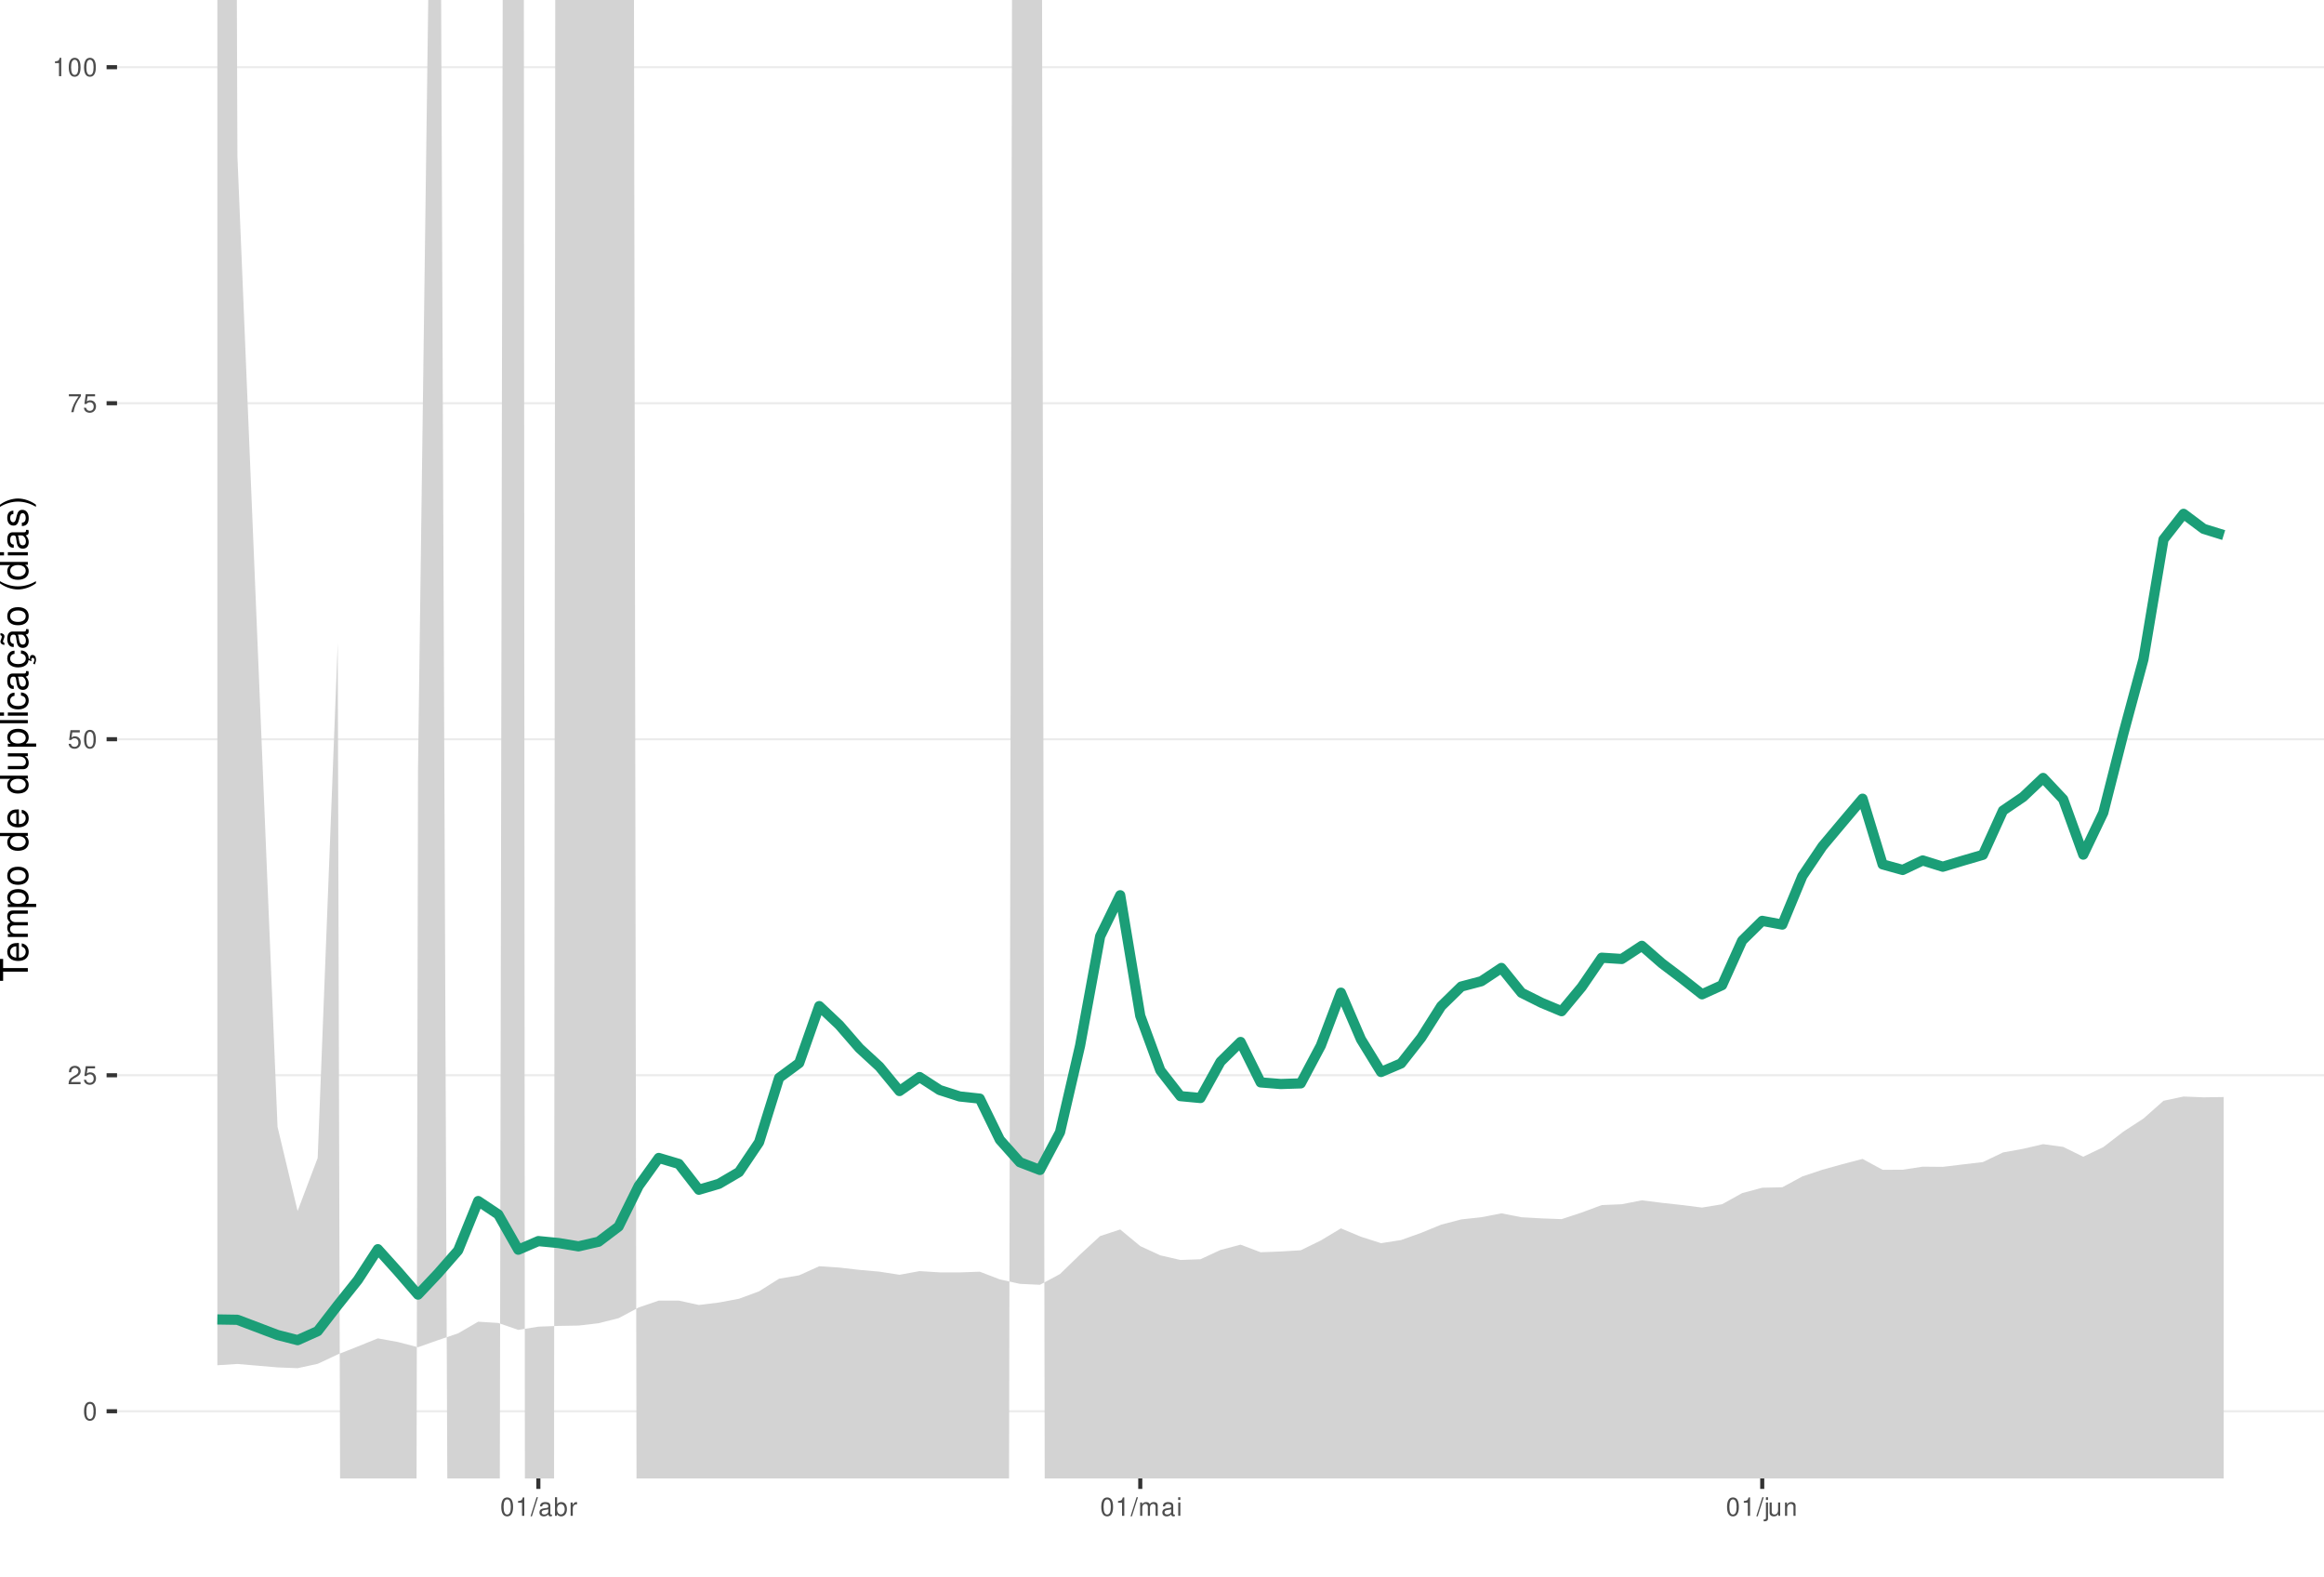
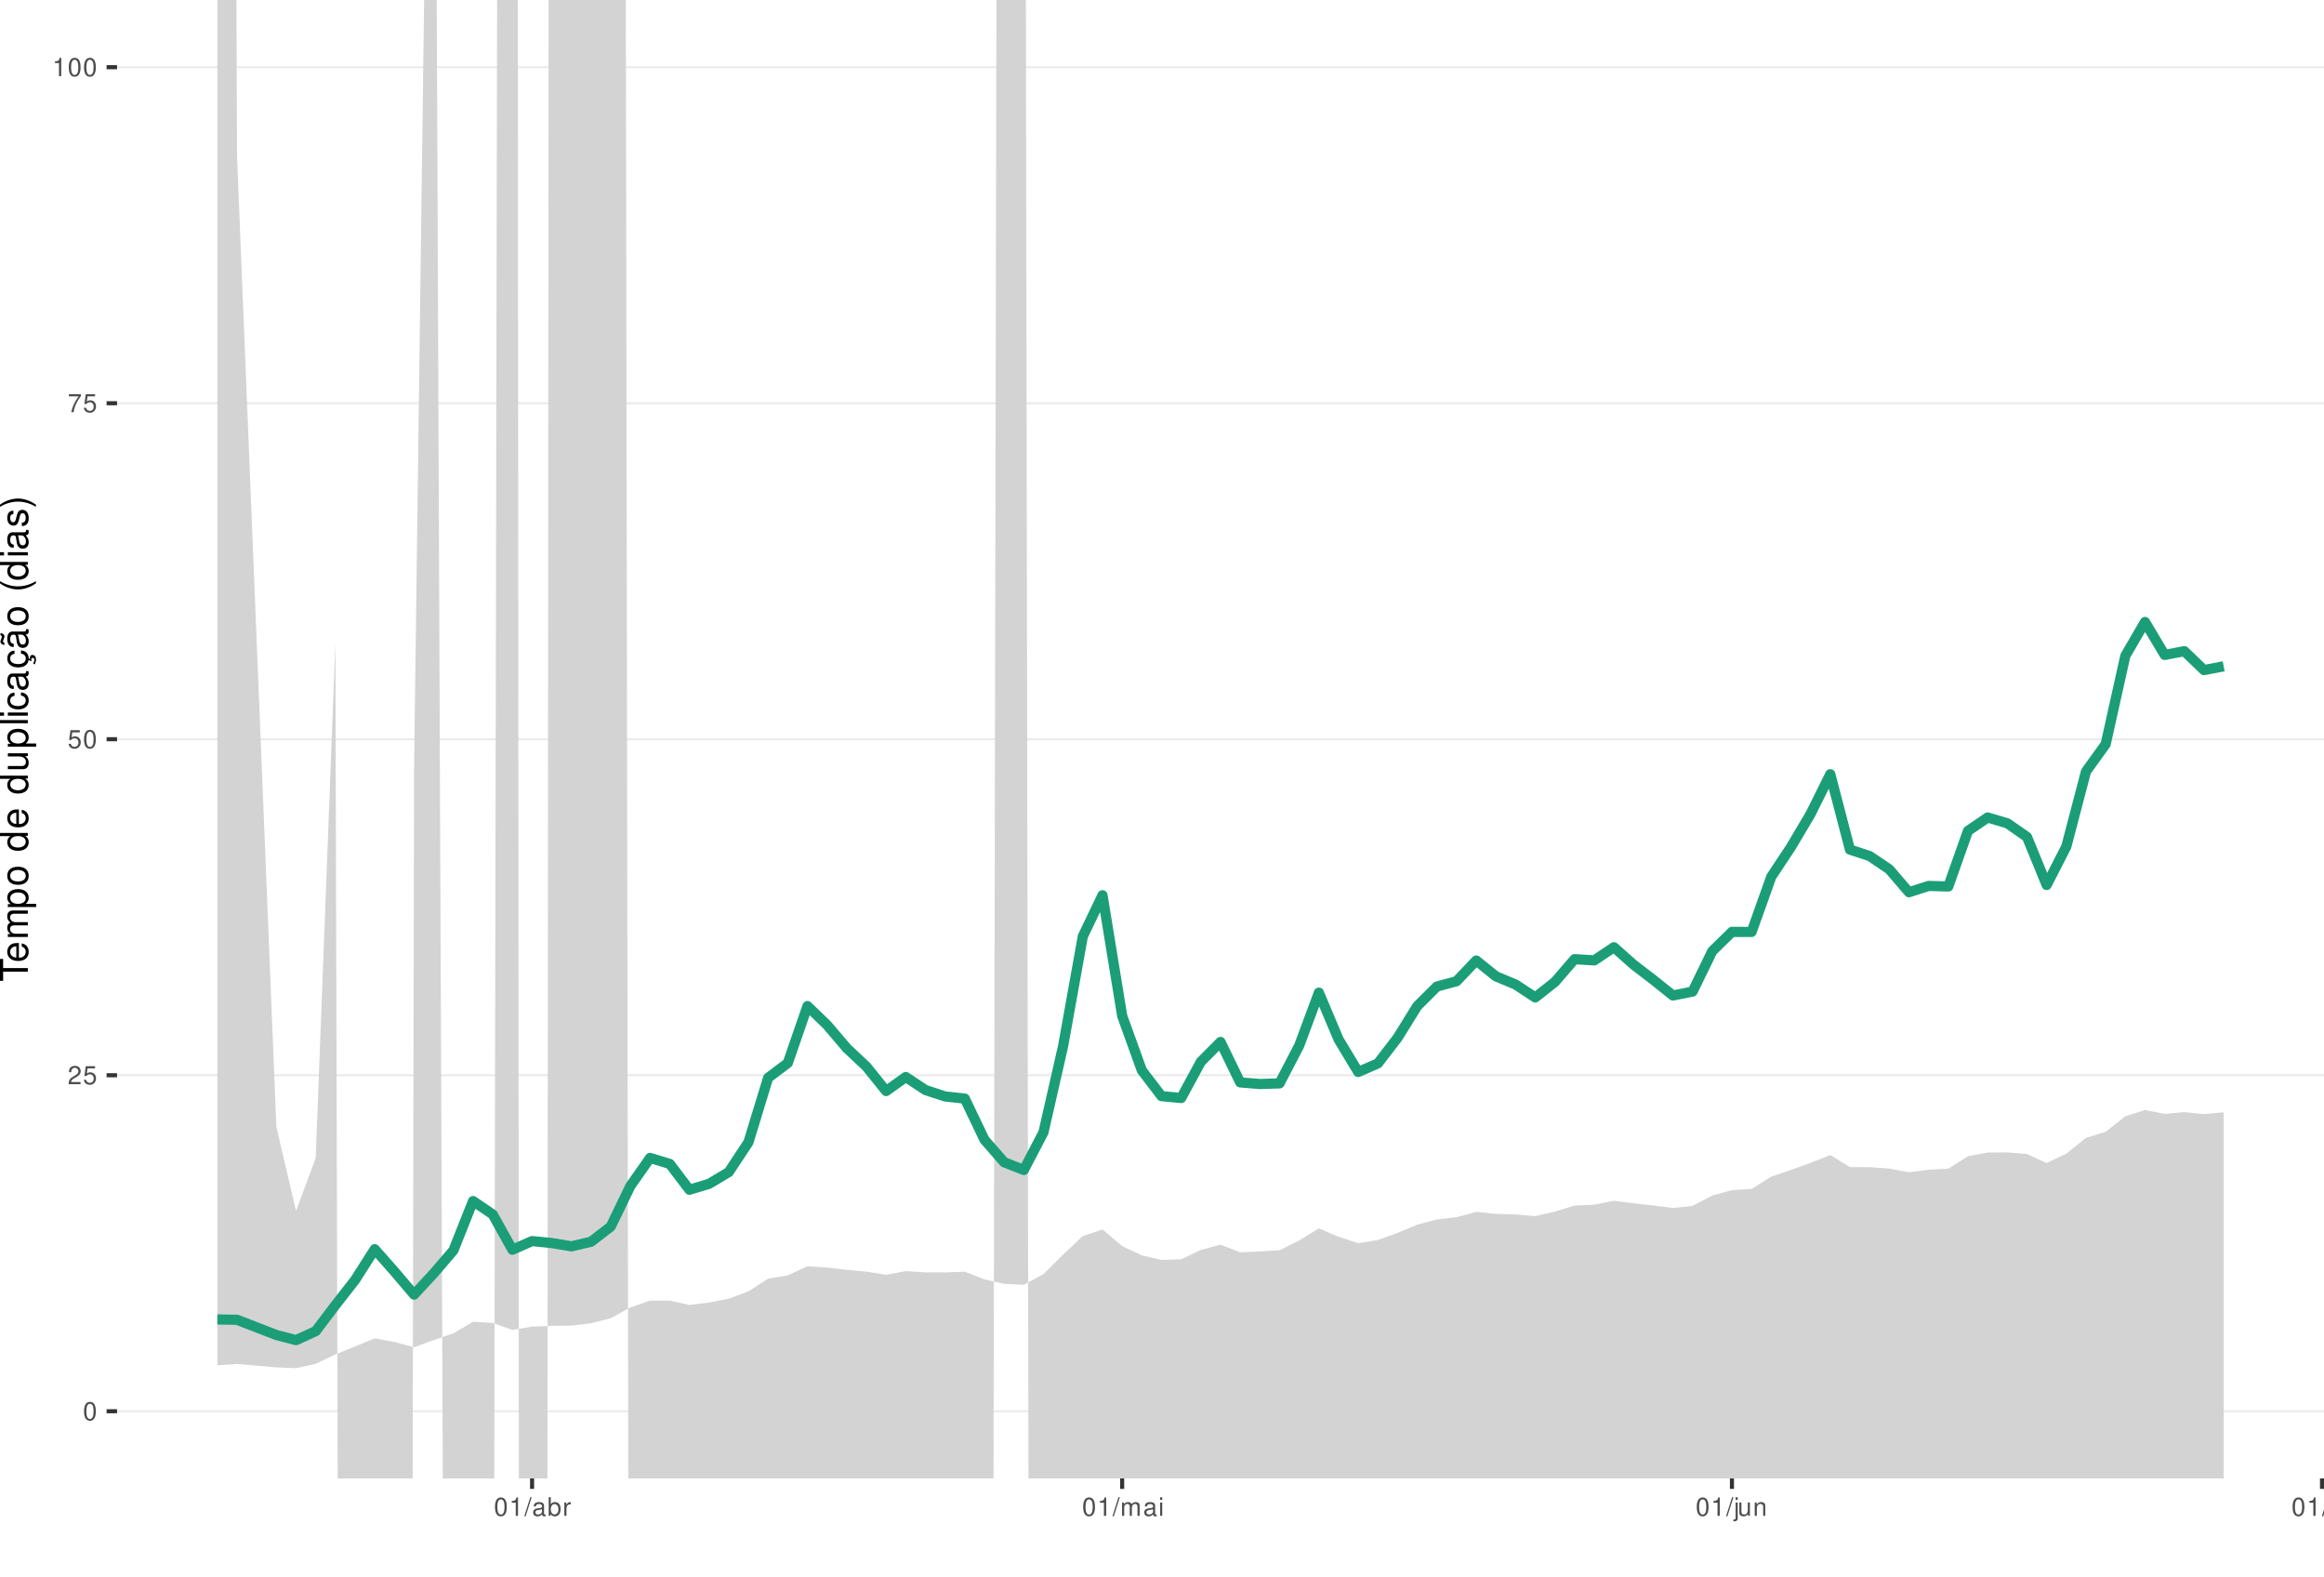
<svg xmlns="http://www.w3.org/2000/svg" xmlns:xlink="http://www.w3.org/1999/xlink" width="609pt" height="413pt" viewBox="0 0 609 413" version="1.1">
  <defs>
    <g>
      <symbol overflow="visible" id="glyph0-0">
        <path style="stroke:none;" d="" />
      </symbol>
      <symbol overflow="visible" id="glyph0-1">
        <path style="stroke:none;" d="M 1.828 -4.812 C 1.391 -4.812 0.984 -4.609 0.75 -4.281 C 0.438 -3.859 0.281 -3.219 0.281 -2.328 C 0.281 -0.703 0.812 0.156 1.828 0.156 C 2.828 0.156 3.375 -0.703 3.375 -2.297 C 3.375 -3.219 3.234 -3.844 2.922 -4.281 C 2.672 -4.625 2.281 -4.812 1.828 -4.812 Z M 1.828 -4.297 C 2.469 -4.297 2.781 -3.641 2.781 -2.344 C 2.781 -0.969 2.469 -0.328 1.812 -0.328 C 1.203 -0.328 0.891 -1 0.891 -2.328 C 0.891 -3.641 1.203 -4.297 1.828 -4.297 Z M 1.828 -4.297 " />
      </symbol>
      <symbol overflow="visible" id="glyph0-2">
        <path style="stroke:none;" d="M 3.375 -0.578 L 0.891 -0.578 C 0.938 -0.984 1.156 -1.234 1.734 -1.578 L 2.406 -1.953 C 3.062 -2.328 3.406 -2.812 3.406 -3.406 C 3.406 -3.812 3.234 -4.188 2.969 -4.438 C 2.688 -4.688 2.344 -4.812 1.891 -4.812 C 1.297 -4.812 0.844 -4.594 0.578 -4.188 C 0.422 -3.938 0.344 -3.641 0.328 -3.141 L 0.922 -3.141 C 0.938 -3.469 0.984 -3.672 1.062 -3.828 C 1.219 -4.125 1.516 -4.297 1.875 -4.297 C 2.406 -4.297 2.797 -3.906 2.797 -3.391 C 2.797 -3.016 2.578 -2.672 2.156 -2.438 L 1.547 -2.078 C 0.562 -1.516 0.281 -1.062 0.219 0 L 3.375 0 Z M 3.375 -0.578 " />
      </symbol>
      <symbol overflow="visible" id="glyph0-3">
        <path style="stroke:none;" d="M 3.172 -4.719 L 0.734 -4.719 L 0.375 -2.156 L 0.922 -2.156 C 1.188 -2.469 1.422 -2.594 1.797 -2.594 C 2.422 -2.594 2.812 -2.156 2.812 -1.453 C 2.812 -0.781 2.422 -0.359 1.781 -0.359 C 1.266 -0.359 0.953 -0.625 0.812 -1.156 L 0.234 -1.156 C 0.312 -0.766 0.375 -0.578 0.516 -0.406 C 0.781 -0.047 1.266 0.156 1.797 0.156 C 2.75 0.156 3.422 -0.547 3.422 -1.531 C 3.422 -2.469 2.797 -3.109 1.891 -3.109 C 1.562 -3.109 1.297 -3.016 1.016 -2.828 L 1.203 -4.141 L 3.172 -4.141 Z M 3.172 -4.719 " />
      </symbol>
      <symbol overflow="visible" id="glyph0-4">
        <path style="stroke:none;" d="M 3.469 -4.719 L 0.312 -4.719 L 0.312 -4.141 L 2.859 -4.141 C 1.734 -2.531 1.266 -1.547 0.922 0 L 1.547 0 C 1.797 -1.516 2.391 -2.812 3.469 -4.234 Z M 3.469 -4.719 " />
      </symbol>
      <symbol overflow="visible" id="glyph0-5">
        <path style="stroke:none;" d="M 1.719 -3.422 L 1.719 0 L 2.312 0 L 2.312 -4.812 L 1.922 -4.812 C 1.719 -4.078 1.578 -3.969 0.672 -3.859 L 0.672 -3.422 Z M 1.719 -3.422 " />
      </symbol>
      <symbol overflow="visible" id="glyph0-6">
        <path style="stroke:none;" d="M 1.531 -4.859 L -0.047 0.141 L 0.312 0.141 L 1.891 -4.859 Z M 1.531 -4.859 " />
      </symbol>
      <symbol overflow="visible" id="glyph0-7">
        <path style="stroke:none;" d="M 3.562 -0.328 C 3.5 -0.312 3.469 -0.312 3.438 -0.312 C 3.25 -0.312 3.141 -0.406 3.141 -0.578 L 3.141 -2.641 C 3.141 -3.25 2.688 -3.594 1.828 -3.594 C 1.312 -3.594 0.906 -3.438 0.672 -3.188 C 0.516 -3 0.453 -2.797 0.438 -2.453 L 0.984 -2.453 C 1.031 -2.875 1.297 -3.078 1.812 -3.078 C 2.312 -3.078 2.594 -2.891 2.594 -2.562 L 2.594 -2.406 C 2.578 -2.172 2.469 -2.078 2.016 -2.031 C 1.219 -1.922 1.109 -1.891 0.891 -1.812 C 0.484 -1.641 0.281 -1.328 0.281 -0.875 C 0.281 -0.25 0.719 0.156 1.422 0.156 C 1.859 0.156 2.219 0 2.609 -0.359 C 2.656 0 2.828 0.156 3.188 0.156 C 3.297 0.156 3.375 0.141 3.562 0.094 Z M 2.594 -1.094 C 2.594 -0.906 2.531 -0.797 2.375 -0.641 C 2.141 -0.438 1.875 -0.328 1.547 -0.328 C 1.109 -0.328 0.859 -0.547 0.859 -0.891 C 0.859 -1.266 1.094 -1.438 1.703 -1.531 C 2.297 -1.609 2.406 -1.641 2.594 -1.719 Z M 2.594 -1.094 " />
      </symbol>
      <symbol overflow="visible" id="glyph0-8">
        <path style="stroke:none;" d="M 0.359 -4.859 L 0.359 0 L 0.859 0 L 0.859 -0.453 C 1.125 -0.047 1.484 0.156 1.969 0.156 C 2.875 0.156 3.484 -0.594 3.484 -1.75 C 3.484 -2.891 2.922 -3.594 1.984 -3.594 C 1.516 -3.594 1.172 -3.406 0.906 -3.016 L 0.906 -4.859 Z M 1.891 -3.062 C 2.5 -3.062 2.906 -2.531 2.906 -1.703 C 2.906 -0.906 2.484 -0.359 1.891 -0.359 C 1.297 -0.359 0.906 -0.906 0.906 -1.719 C 0.906 -2.531 1.297 -3.062 1.891 -3.062 Z M 1.891 -3.062 " />
      </symbol>
      <symbol overflow="visible" id="glyph0-9">
        <path style="stroke:none;" d="M 0.453 -3.484 L 0.453 0 L 1.016 0 L 1.016 -1.812 C 1.031 -2.656 1.375 -3.016 2.141 -3 L 2.141 -3.562 C 2.047 -3.578 1.984 -3.594 1.922 -3.594 C 1.562 -3.594 1.297 -3.375 0.969 -2.859 L 0.969 -3.484 Z M 0.453 -3.484 " />
      </symbol>
      <symbol overflow="visible" id="glyph0-10">
        <path style="stroke:none;" d="M 0.469 -3.484 L 0.469 0 L 1.031 0 L 1.031 -2.188 C 1.031 -2.703 1.391 -3.109 1.844 -3.109 C 2.25 -3.109 2.484 -2.844 2.484 -2.406 L 2.484 0 L 3.047 0 L 3.047 -2.188 C 3.047 -2.703 3.422 -3.109 3.875 -3.109 C 4.266 -3.109 4.516 -2.844 4.516 -2.406 L 4.516 0 L 5.078 0 L 5.078 -2.609 C 5.078 -3.234 4.719 -3.594 4.062 -3.594 C 3.594 -3.594 3.312 -3.453 2.984 -3.062 C 2.781 -3.422 2.5 -3.594 2.047 -3.594 C 1.578 -3.594 1.266 -3.422 0.984 -3 L 0.984 -3.484 Z M 0.469 -3.484 " />
      </symbol>
      <symbol overflow="visible" id="glyph0-11">
        <path style="stroke:none;" d="M 1 -3.484 L 0.453 -3.484 L 0.453 0 L 1 0 Z M 1 -4.859 L 0.438 -4.859 L 0.438 -4.156 L 1 -4.156 Z M 1 -4.859 " />
      </symbol>
      <symbol overflow="visible" id="glyph0-12">
        <path style="stroke:none;" d="M 0.469 -3.484 L 0.469 0.5 C 0.469 0.859 0.359 0.969 0.016 0.969 C -0.031 0.969 -0.047 0.969 -0.125 0.953 L -0.125 1.438 C -0.047 1.438 -0.016 1.453 0.062 1.453 C 0.688 1.453 1.016 1.203 1.016 0.719 L 1.016 -3.484 Z M 1.016 -4.859 L 0.469 -4.859 L 0.469 -4.156 L 1.016 -4.156 Z M 1.016 -4.859 " />
      </symbol>
      <symbol overflow="visible" id="glyph0-13">
        <path style="stroke:none;" d="M 3.203 0 L 3.203 -3.484 L 2.656 -3.484 L 2.656 -1.516 C 2.656 -0.797 2.281 -0.328 1.703 -0.328 C 1.266 -0.328 0.984 -0.594 0.984 -1.016 L 0.984 -3.484 L 0.438 -3.484 L 0.438 -0.797 C 0.438 -0.219 0.859 0.156 1.547 0.156 C 2.062 0.156 2.391 -0.031 2.703 -0.484 L 2.703 0 Z M 3.203 0 " />
      </symbol>
      <symbol overflow="visible" id="glyph0-14">
        <path style="stroke:none;" d="M 0.469 -3.484 L 0.469 0 L 1.031 0 L 1.031 -1.922 C 1.031 -2.641 1.391 -3.109 1.969 -3.109 C 2.406 -3.109 2.688 -2.828 2.688 -2.422 L 2.688 0 L 3.234 0 L 3.234 -2.641 C 3.234 -3.219 2.812 -3.594 2.141 -3.594 C 1.625 -3.594 1.281 -3.391 0.984 -2.906 L 0.984 -3.484 Z M 0.469 -3.484 " />
+       </symbol>
+       <symbol overflow="visible" id="glyph0-15">
+         <path style="stroke:none;" d="M 1.016 -4.859 L 0.453 -4.859 L 0.453 0 L 1.016 0 Z M 1.016 -4.859 " />
      </symbol>
      <symbol overflow="visible" id="glyph1-0">
        <path style="stroke:none;" d="" />
      </symbol>
      <symbol overflow="visible" id="glyph1-1">
        <path style="stroke:none;" d="M -6.469 -3.547 L -6.469 -5.938 L -7.297 -5.938 L -7.297 -0.203 L -6.469 -0.203 L -6.469 -2.609 L 0 -2.609 L 0 -3.547 Z M -6.469 -3.547 " />
      </symbol>
      <symbol overflow="visible" id="glyph1-2">
        <path style="stroke:none;" d="M -2.344 -5.125 C -3.141 -5.125 -3.625 -5.062 -4.016 -4.922 C -4.875 -4.578 -5.391 -3.781 -5.391 -2.797 C -5.391 -1.344 -4.281 -0.406 -2.547 -0.406 C -0.812 -0.406 0.234 -1.297 0.234 -2.781 C 0.234 -3.984 -0.453 -4.812 -1.594 -5.016 L -1.594 -4.188 C -0.906 -3.953 -0.547 -3.484 -0.547 -2.812 C -0.547 -2.281 -0.781 -1.828 -1.219 -1.547 C -1.516 -1.344 -1.812 -1.281 -2.344 -1.266 Z M -3.016 -1.297 C -3.984 -1.359 -4.625 -1.953 -4.625 -2.797 C -4.625 -3.641 -3.953 -4.234 -3.016 -4.234 Z M -3.016 -1.297 " />
      </symbol>
      <symbol overflow="visible" id="glyph1-3">
        <path style="stroke:none;" d="M -5.234 -0.703 L 0 -0.703 L 0 -1.547 L -3.297 -1.547 C -4.047 -1.547 -4.656 -2.094 -4.656 -2.766 C -4.656 -3.391 -4.281 -3.734 -3.609 -3.734 L 0 -3.734 L 0 -4.578 L -3.297 -4.578 C -4.047 -4.578 -4.656 -5.125 -4.656 -5.812 C -4.656 -6.422 -4.266 -6.781 -3.609 -6.781 L 0 -6.781 L 0 -7.625 L -3.938 -7.625 C -4.875 -7.625 -5.391 -7.078 -5.391 -6.094 C -5.391 -5.406 -5.188 -4.984 -4.594 -4.484 C -5.156 -4.188 -5.391 -3.766 -5.391 -3.078 C -5.391 -2.375 -5.125 -1.906 -4.5 -1.469 L -5.234 -1.469 Z M -5.234 -0.703 " />
      </symbol>
      <symbol overflow="visible" id="glyph1-4">
        <path style="stroke:none;" d="M 2.188 -0.547 L 2.188 -1.375 L -0.547 -1.375 C -0.016 -1.812 0.234 -2.312 0.234 -2.984 C 0.234 -4.344 -0.859 -5.234 -2.531 -5.234 C -4.297 -5.234 -5.391 -4.375 -5.391 -2.984 C -5.391 -2.266 -5.062 -1.703 -4.453 -1.312 L -5.234 -1.312 L -5.234 -0.547 Z M -4.609 -2.844 C -4.609 -3.766 -3.797 -4.359 -2.547 -4.359 C -1.359 -4.359 -0.547 -3.75 -0.547 -2.844 C -0.547 -1.953 -1.344 -1.375 -2.578 -1.375 C -3.812 -1.375 -4.609 -1.953 -4.609 -2.844 Z M -4.609 -2.844 " />
      </symbol>
      <symbol overflow="visible" id="glyph1-5">
        <path style="stroke:none;" d="M -5.391 -2.719 C -5.391 -1.234 -4.344 -0.359 -2.578 -0.359 C -0.812 -0.359 0.234 -1.234 0.234 -2.734 C 0.234 -4.203 -0.812 -5.094 -2.547 -5.094 C -4.359 -5.094 -5.391 -4.234 -5.391 -2.719 Z M -4.625 -2.734 C -4.625 -3.672 -3.844 -4.234 -2.547 -4.234 C -1.312 -4.234 -0.547 -3.656 -0.547 -2.734 C -0.547 -1.797 -1.312 -1.234 -2.578 -1.234 C -3.844 -1.234 -4.625 -1.797 -4.625 -2.734 Z M -4.625 -2.734 " />
      </symbol>
      <symbol overflow="visible" id="glyph1-6">
        <path style="stroke:none;" d="" />
      </symbol>
      <symbol overflow="visible" id="glyph1-7">
        <path style="stroke:none;" d="M -7.297 -4.953 L -7.297 -4.125 L -4.578 -4.125 C -5.109 -3.766 -5.391 -3.203 -5.391 -2.516 C -5.391 -1.156 -4.297 -0.266 -2.625 -0.266 C -0.859 -0.266 0.234 -1.125 0.234 -2.547 C 0.234 -3.266 -0.047 -3.766 -0.688 -4.203 L 0 -4.203 L 0 -4.953 Z M -4.609 -2.656 C -4.609 -3.547 -3.812 -4.125 -2.562 -4.125 C -1.344 -4.125 -0.547 -3.547 -0.547 -2.656 C -0.547 -1.734 -1.359 -1.125 -2.578 -1.125 C -3.797 -1.125 -4.609 -1.734 -4.609 -2.656 Z M -4.609 -2.656 " />
      </symbol>
      <symbol overflow="visible" id="glyph1-8">
        <path style="stroke:none;" d="M 0 -4.812 L -5.234 -4.812 L -5.234 -3.984 L -2.266 -3.984 C -1.203 -3.984 -0.5 -3.438 -0.5 -2.562 C -0.5 -1.906 -0.906 -1.484 -1.531 -1.484 L -5.234 -1.484 L -5.234 -0.656 L -1.203 -0.656 C -0.328 -0.656 0.234 -1.297 0.234 -2.312 C 0.234 -3.094 -0.047 -3.578 -0.734 -4.062 L 0 -4.062 Z M 0 -4.812 " />
      </symbol>
      <symbol overflow="visible" id="glyph1-9">
        <path style="stroke:none;" d="M -7.297 -1.516 L -7.297 -0.688 L 0 -0.688 L 0 -1.516 Z M -7.297 -1.516 " />
      </symbol>
      <symbol overflow="visible" id="glyph1-10">
        <path style="stroke:none;" d="M -5.234 -1.5 L -5.234 -0.672 L 0 -0.672 L 0 -1.5 Z M -7.297 -1.5 L -7.297 -0.656 L -6.234 -0.656 L -6.234 -1.5 Z M -7.297 -1.5 " />
      </symbol>
      <symbol overflow="visible" id="glyph1-11">
        <path style="stroke:none;" d="M -3.484 -4.703 C -3.984 -4.672 -4.312 -4.562 -4.609 -4.359 C -5.094 -4 -5.391 -3.375 -5.391 -2.641 C -5.391 -1.219 -4.266 -0.312 -2.531 -0.312 C -0.844 -0.312 0.234 -1.203 0.234 -2.625 C 0.234 -3.875 -0.516 -4.672 -1.797 -4.766 L -1.797 -3.938 C -0.953 -3.797 -0.547 -3.359 -0.547 -2.656 C -0.547 -1.734 -1.297 -1.188 -2.531 -1.188 C -3.844 -1.188 -4.625 -1.719 -4.625 -2.625 C -4.625 -3.328 -4.203 -3.766 -3.484 -3.875 Z M -3.484 -4.703 " />
      </symbol>
      <symbol overflow="visible" id="glyph1-12">
        <path style="stroke:none;" d="M -0.484 -5.344 C -0.469 -5.266 -0.469 -5.219 -0.469 -5.172 C -0.469 -4.875 -0.625 -4.719 -0.875 -4.719 L -3.953 -4.719 C -4.891 -4.719 -5.391 -4.047 -5.391 -2.75 C -5.391 -1.984 -5.172 -1.375 -4.781 -1.016 C -4.516 -0.766 -4.203 -0.672 -3.688 -0.656 L -3.688 -1.484 C -4.328 -1.562 -4.625 -1.938 -4.625 -2.719 C -4.625 -3.484 -4.344 -3.891 -3.844 -3.891 L -3.625 -3.891 C -3.266 -3.875 -3.125 -3.703 -3.047 -3.016 C -2.891 -1.844 -2.844 -1.656 -2.719 -1.344 C -2.453 -0.734 -2 -0.422 -1.312 -0.422 C -0.375 -0.422 0.234 -1.078 0.234 -2.141 C 0.234 -2.797 0 -3.328 -0.547 -3.922 C 0 -3.984 0.234 -4.234 0.234 -4.781 C 0.234 -4.953 0.203 -5.062 0.141 -5.344 Z M -1.656 -3.891 C -1.375 -3.891 -1.203 -3.812 -0.969 -3.562 C -0.656 -3.219 -0.5 -2.812 -0.5 -2.312 C -0.5 -1.672 -0.812 -1.297 -1.344 -1.297 C -1.891 -1.297 -2.172 -1.656 -2.297 -2.547 C -2.422 -3.438 -2.453 -3.609 -2.594 -3.891 Z M -1.656 -3.891 " />
      </symbol>
      <symbol overflow="visible" id="glyph1-13">
        <path style="stroke:none;" d="M 0.234 -2.641 C 0.234 -3.875 -0.547 -4.703 -1.797 -4.766 L -1.797 -3.938 C -0.953 -3.797 -0.531 -3.359 -0.531 -2.656 C -0.531 -1.734 -1.281 -1.188 -2.516 -1.188 C -3.844 -1.188 -4.625 -1.719 -4.625 -2.625 C -4.625 -3.328 -4.203 -3.766 -3.484 -3.875 L -3.484 -4.703 C -3.984 -4.672 -4.312 -4.562 -4.609 -4.359 C -5.094 -4 -5.391 -3.375 -5.391 -2.641 C -5.391 -1.219 -4.266 -0.312 -2.531 -0.312 C -1.469 -0.312 -0.625 -0.672 -0.156 -1.312 C 0.047 -1.594 0.125 -1.812 0.203 -2.25 L 0.922 -1.938 L 0.984 -2.062 C 0.938 -2.188 0.906 -2.25 0.906 -2.375 C 0.906 -2.656 1.047 -2.828 1.281 -2.828 C 1.547 -2.828 1.734 -2.594 1.734 -2.297 C 1.734 -2.031 1.672 -1.844 1.438 -1.406 L 1.406 -1.312 L 1.812 -1.094 C 2.078 -1.75 2.141 -1.953 2.141 -2.344 C 2.141 -3.109 1.781 -3.578 1.203 -3.578 C 0.781 -3.578 0.547 -3.297 0.547 -2.797 C 0.547 -2.703 0.547 -2.641 0.562 -2.516 Z M 0.234 -2.641 " />
      </symbol>
      <symbol overflow="visible" id="glyph1-14">
        <path style="stroke:none;" d="M -0.484 -5.344 C -0.469 -5.266 -0.469 -5.219 -0.469 -5.172 C -0.469 -4.875 -0.625 -4.719 -0.875 -4.719 L -3.953 -4.719 C -4.891 -4.719 -5.391 -4.047 -5.391 -2.75 C -5.391 -1.984 -5.172 -1.375 -4.781 -1.016 C -4.516 -0.766 -4.203 -0.672 -3.688 -0.656 L -3.688 -1.484 C -4.328 -1.562 -4.625 -1.938 -4.625 -2.719 C -4.625 -3.484 -4.344 -3.891 -3.844 -3.891 L -3.625 -3.891 C -3.266 -3.875 -3.125 -3.703 -3.047 -3.016 C -2.891 -1.844 -2.844 -1.656 -2.719 -1.344 C -2.453 -0.734 -2 -0.422 -1.312 -0.422 C -0.375 -0.422 0.234 -1.078 0.234 -2.141 C 0.234 -2.797 0 -3.328 -0.547 -3.922 C 0 -3.984 0.234 -4.234 0.234 -4.781 C 0.234 -4.953 0.203 -5.062 0.141 -5.344 Z M -1.656 -3.891 C -1.375 -3.891 -1.203 -3.812 -0.969 -3.562 C -0.656 -3.219 -0.5 -2.812 -0.5 -2.312 C -0.5 -1.672 -0.812 -1.297 -1.344 -1.297 C -1.891 -1.297 -2.172 -1.656 -2.297 -2.547 C -2.422 -3.438 -2.453 -3.609 -2.594 -3.891 Z M -7.172 -3.75 C -6.922 -3.672 -6.812 -3.547 -6.812 -3.375 C -6.812 -3.25 -6.875 -2.984 -6.984 -2.734 C -7.156 -2.312 -7.172 -2.25 -7.172 -2.047 C -7.172 -1.594 -6.797 -1.297 -6.141 -1.188 L -6.141 -1.766 C -6.375 -1.812 -6.5 -1.938 -6.5 -2.094 C -6.5 -2.203 -6.469 -2.344 -6.375 -2.578 C -6.156 -3.156 -6.125 -3.234 -6.125 -3.438 C -6.125 -3.922 -6.484 -4.219 -7.172 -4.312 Z M -7.172 -3.75 " />
      </symbol>
      <symbol overflow="visible" id="glyph1-15">
        <path style="stroke:none;" d="M -7.297 -2.359 C -5.984 -1.359 -4.156 -0.734 -2.594 -0.734 C -1.016 -0.734 0.812 -1.359 2.125 -2.359 L 2.125 -2.906 C 0.688 -2.031 -0.984 -1.547 -2.594 -1.547 C -4.188 -1.547 -5.875 -2.031 -7.297 -2.906 Z M -7.297 -2.359 " />
      </symbol>
      <symbol overflow="visible" id="glyph1-16">
        <path style="stroke:none;" d="M -3.781 -4.375 C -4.812 -4.375 -5.391 -3.688 -5.391 -2.484 C -5.391 -1.266 -4.766 -0.469 -3.797 -0.469 C -2.969 -0.469 -2.578 -0.891 -2.281 -2.125 L -2.094 -2.906 C -1.953 -3.484 -1.734 -3.719 -1.375 -3.719 C -0.875 -3.719 -0.547 -3.234 -0.547 -2.5 C -0.547 -2.047 -0.672 -1.672 -0.891 -1.453 C -1.047 -1.328 -1.188 -1.266 -1.562 -1.219 L -1.562 -0.344 C -0.344 -0.375 0.234 -1.062 0.234 -2.438 C 0.234 -3.75 -0.422 -4.594 -1.438 -4.594 C -2.203 -4.594 -2.641 -4.156 -2.891 -3.109 L -3.078 -2.312 C -3.234 -1.625 -3.453 -1.344 -3.828 -1.344 C -4.312 -1.344 -4.625 -1.766 -4.625 -2.453 C -4.625 -3.125 -4.328 -3.484 -3.781 -3.5 Z M -3.781 -4.375 " />
      </symbol>
      <symbol overflow="visible" id="glyph1-17">
        <path style="stroke:none;" d="M 2.125 -0.938 C 0.812 -1.938 -1.016 -2.562 -2.578 -2.562 C -4.156 -2.562 -5.984 -1.938 -7.297 -0.938 L -7.297 -0.375 C -5.859 -1.266 -4.188 -1.75 -2.578 -1.75 C -0.984 -1.75 0.703 -1.266 2.125 -0.375 Z M 2.125 -0.938 " />
      </symbol>
    </g>
    <clipPath id="clip1">
      <path d="M 30.672 0 L 609 0 L 609 387.328 L 30.672 387.328 Z M 30.672 0 " />
    </clipPath>
    <clipPath id="clip2">
      <path d="M 30.672 369 L 609 369 L 609 370 L 30.672 370 Z M 30.672 369 " />
    </clipPath>
    <clipPath id="clip3">
      <path d="M 30.672 281 L 609 281 L 609 282 L 30.672 282 Z M 30.672 281 " />
    </clipPath>
    <clipPath id="clip4">
      <path d="M 30.672 193 L 609 193 L 609 194 L 30.672 194 Z M 30.672 193 " />
    </clipPath>
    <clipPath id="clip5">
      <path d="M 30.672 105 L 609 105 L 609 106 L 30.672 106 Z M 30.672 105 " />
    </clipPath>
    <clipPath id="clip6">
      <path d="M 30.672 17 L 609 17 L 609 18 L 30.672 18 Z M 30.672 17 " />
    </clipPath>
    <clipPath id="clip7">
      <path d="M 56 0 L 583 0 L 583 387.328 L 56 387.328 Z M 56 0 " />
    </clipPath>
  </defs>
  <g id="surface36">
    <rect x="0" y="0" width="609" height="413" style="fill:rgb(100%,100%,100%);fill-opacity:1;stroke:none;" />
    <rect x="0" y="0" width="609" height="413" style="fill:rgb(100%,100%,100%);fill-opacity:1;stroke:none;" />
    <path style="fill:none;stroke-width:1.067;stroke-linecap:round;stroke-linejoin:round;stroke:rgb(100%,100%,100%);stroke-opacity:1;stroke-miterlimit:10;" d="M 0 413 L 609 413 L 609 0 L 0 0 Z M 0 413 " />
    <g clip-path="url(#clip1)" clip-rule="nonzero">
      <path style=" stroke:none;fill-rule:nonzero;fill:rgb(100%,100%,100%);fill-opacity:1;" d="M 30.672 387.328 L 609 387.328 L 609 0 L 30.672 0 Z M 30.672 387.328 " />
    </g>
    <g clip-path="url(#clip2)" clip-rule="nonzero">
      <path style="fill:none;stroke-width:0.533;stroke-linecap:butt;stroke-linejoin:round;stroke:rgb(92.157%,92.157%,92.157%);stroke-opacity:1;stroke-miterlimit:10;" d="M 30.672 369.723 L 609 369.723 " />
    </g>
    <g clip-path="url(#clip3)" clip-rule="nonzero">
      <path style="fill:none;stroke-width:0.533;stroke-linecap:butt;stroke-linejoin:round;stroke:rgb(92.157%,92.157%,92.157%);stroke-opacity:1;stroke-miterlimit:10;" d="M 30.672 281.695 L 609 281.695 " />
    </g>
    <g clip-path="url(#clip4)" clip-rule="nonzero">
      <path style="fill:none;stroke-width:0.533;stroke-linecap:butt;stroke-linejoin:round;stroke:rgb(92.157%,92.157%,92.157%);stroke-opacity:1;stroke-miterlimit:10;" d="M 30.672 193.664 L 609 193.664 " />
    </g>
    <g clip-path="url(#clip5)" clip-rule="nonzero">
      <path style="fill:none;stroke-width:0.533;stroke-linecap:butt;stroke-linejoin:round;stroke:rgb(92.157%,92.157%,92.157%);stroke-opacity:1;stroke-miterlimit:10;" d="M 30.672 105.637 L 609 105.637 " />
    </g>
    <g clip-path="url(#clip6)" clip-rule="nonzero">
      <path style="fill:none;stroke-width:0.533;stroke-linecap:butt;stroke-linejoin:round;stroke:rgb(92.157%,92.157%,92.157%);stroke-opacity:1;stroke-miterlimit:10;" d="M 30.672 17.605 L 609 17.605 " />
    </g>
    <g clip-path="url(#clip7)" clip-rule="nonzero">
-       <path style=" stroke:none;fill-rule:nonzero;fill:rgb(82.745%,82.745%,82.745%);fill-opacity:1;" d="M 62.066 0 L 62.215 40.953 L 72.73 295.219 L 77.988 317.262 L 83.246 303.367 L 88.504 168.457 L 89.191 413 L 109.105 413 L 109.535 201.699 L 112.219 0 L 115.598 0 L 117.324 413 L 130.926 413 L 131.73 0 L 137.277 0 L 137.566 413 L 145.168 413 L 145.504 0 L 166.133 0 L 166.84 413 L 264.367 413 L 265.195 0 L 273.07 0 L 273.809 413 L 582.711 413 L 582.711 287.402 L 577.453 287.48 L 572.195 287.27 L 566.941 288.387 L 561.684 293.043 L 556.426 296.465 L 551.168 300.527 L 545.91 303.043 L 540.652 300.465 L 535.395 299.746 L 530.137 300.969 L 524.879 301.926 L 519.621 304.441 L 514.363 305.059 L 509.105 305.695 L 503.848 305.645 L 498.59 306.445 L 493.336 306.469 L 488.078 303.617 L 482.82 304.992 L 477.562 306.449 L 472.305 308.203 L 467.047 311.047 L 461.789 311.16 L 456.531 312.574 L 451.273 315.492 L 446.016 316.359 L 440.758 315.699 L 435.5 315.121 L 430.242 314.457 L 424.984 315.488 L 419.73 315.711 L 414.473 317.66 L 409.215 319.391 L 403.957 319.191 L 398.699 318.898 L 393.441 317.871 L 388.184 318.891 L 382.926 319.461 L 377.668 320.836 L 372.41 322.988 L 367.152 324.867 L 361.895 325.691 L 356.637 324.004 L 351.379 321.812 L 346.125 324.977 L 340.867 327.547 L 335.609 327.867 L 330.352 328.07 L 325.094 326.078 L 319.836 327.465 L 314.578 329.902 L 309.32 330.09 L 304.062 328.883 L 298.805 326.457 L 293.547 322.102 L 288.289 323.82 L 283.031 328.668 L 277.773 333.773 L 272.52 336.594 L 267.262 336.348 L 262.004 335.18 L 256.746 333.16 L 251.488 333.348 L 246.23 333.336 L 240.973 333.008 L 235.715 333.969 L 230.457 333.152 L 225.199 332.684 L 219.941 332.078 L 214.684 331.73 L 209.426 334.109 L 204.168 334.996 L 198.914 338.301 L 193.656 340.25 L 188.398 341.234 L 183.141 341.879 L 177.883 340.738 L 172.625 340.738 L 167.367 342.531 L 162.109 345.336 L 156.852 346.664 L 151.594 347.277 L 146.336 347.363 L 141.078 347.559 L 135.82 348.41 L 130.562 346.59 L 125.309 346.258 L 120.051 349.309 L 114.793 351.094 L 109.535 352.949 L 104.277 351.582 L 99.02 350.625 L 93.762 352.75 L 88.504 354.836 L 83.246 357.301 L 77.988 358.438 L 72.73 358.234 L 62.215 357.336 L 56.957 357.668 L 56.957 0 Z M 62.066 0 " />
-     </g>
-     <path style="fill:none;stroke-width:2.667;stroke-linecap:butt;stroke-linejoin:round;stroke:rgb(10.588%,61.961%,46.667%);stroke-opacity:1;stroke-miterlimit:10;" d="M 56.957 345.672 L 62.215 345.758 L 72.73 349.746 L 77.988 351.094 L 83.246 348.738 L 88.504 341.934 L 93.762 335.348 L 99.02 327.262 L 104.277 333.098 L 109.535 339.164 L 114.793 333.598 L 120.051 327.59 L 125.309 314.652 L 130.562 318.156 L 135.82 327.406 L 141.078 325.141 L 146.336 325.652 L 151.594 326.52 L 156.852 325.312 L 162.109 321.332 L 167.367 310.688 L 172.625 303.359 L 177.883 304.922 L 183.141 311.691 L 188.398 310.141 L 193.656 307.059 L 198.914 299.25 L 204.168 282.375 L 209.426 278.496 L 214.684 263.578 L 219.941 268.547 L 225.199 274.602 L 230.457 279.445 L 235.715 285.836 L 240.973 282.16 L 246.23 285.566 L 251.488 287.254 L 256.746 287.816 L 262.004 298.59 L 267.262 304.488 L 272.52 306.508 L 277.773 296.629 L 283.031 273.961 L 288.289 245.305 L 293.547 234.535 L 298.805 266.133 L 304.062 280.422 L 309.32 287.168 L 314.578 287.664 L 319.836 278.156 L 325.094 272.977 L 330.352 283.57 L 335.609 283.992 L 340.867 283.824 L 346.125 273.934 L 351.379 260.055 L 356.637 272.285 L 361.895 280.84 L 367.152 278.598 L 372.41 271.895 L 377.668 263.598 L 382.926 258.457 L 388.184 257.066 L 393.441 253.578 L 398.699 260.086 L 403.957 262.719 L 409.215 264.918 L 414.473 258.586 L 419.73 250.902 L 424.984 251.234 L 430.242 247.785 L 435.5 252.383 L 440.758 256.352 L 446.016 260.492 L 451.273 258.098 L 456.531 246.43 L 461.789 241.246 L 467.047 242.227 L 472.305 229.52 L 477.562 221.723 L 482.82 215.457 L 488.078 209.242 L 493.336 226.449 L 498.59 227.91 L 503.848 225.422 L 509.105 227.066 L 514.363 225.48 L 519.621 223.945 L 524.879 212.367 L 530.137 208.793 L 535.395 203.809 L 540.652 209.391 L 545.91 223.898 L 551.168 212.902 L 556.426 192.203 L 561.684 172.738 L 566.941 141.328 L 572.195 134.613 L 577.453 138.551 L 582.711 140.18 " />
+       <path style=" stroke:none;fill-rule:nonzero;fill:rgb(82.745%,82.745%,82.745%);fill-opacity:1;" d="M 61.965 0 L 62.113 40.953 L 72.422 295.219 L 77.578 317.262 L 82.73 303.367 L 87.887 168.457 L 88.559 413 L 108.082 413 L 108.504 201.699 L 111.137 0 L 114.449 0 L 116.141 413 L 129.477 413 L 130.266 0 L 135.703 0 L 135.984 413 L 143.438 413 L 143.766 0 L 163.992 0 L 164.688 413 L 260.301 413 L 261.113 0 L 268.832 0 L 269.555 413 L 582.711 413 L 582.711 291.414 L 577.559 291.863 L 572.402 291.363 L 567.25 291.812 L 562.094 290.812 L 556.941 292.422 L 551.785 296.516 L 546.633 298.094 L 541.477 302.23 L 536.324 304.699 L 531.168 302.324 L 526.012 301.914 L 520.859 301.953 L 515.703 302.93 L 510.551 306.172 L 505.395 306.449 L 500.242 307.113 L 495.086 306.152 L 489.934 305.777 L 484.777 305.766 L 479.625 302.594 L 474.469 304.629 L 469.316 306.508 L 464.16 308.258 L 459.004 311.48 L 453.852 311.797 L 448.695 313.207 L 443.543 315.926 L 438.387 316.473 L 433.234 315.816 L 428.078 315.242 L 422.926 314.578 L 417.77 315.609 L 412.617 315.836 L 407.461 317.41 L 402.309 318.605 L 397.152 318.168 L 391.996 318.008 L 386.844 317.492 L 381.688 318.891 L 376.535 319.461 L 371.379 320.836 L 366.227 322.988 L 361.07 324.867 L 355.918 325.691 L 350.762 324.004 L 345.609 321.812 L 340.453 324.977 L 335.301 327.547 L 330.145 327.867 L 324.988 328.07 L 319.836 326.078 L 314.68 327.465 L 309.527 329.902 L 304.371 330.09 L 299.219 328.883 L 294.062 326.457 L 288.91 322.102 L 283.754 323.82 L 278.602 328.668 L 273.445 333.773 L 268.293 336.594 L 263.137 336.348 L 257.98 335.18 L 252.828 333.16 L 247.672 333.348 L 242.52 333.336 L 237.363 333.008 L 232.211 333.969 L 227.055 333.152 L 221.902 332.684 L 216.746 332.078 L 211.594 331.73 L 206.438 334.109 L 201.285 334.996 L 196.129 338.301 L 190.973 340.25 L 185.82 341.234 L 180.664 341.879 L 175.512 340.738 L 170.355 340.738 L 165.203 342.531 L 160.047 345.336 L 154.895 346.664 L 149.738 347.277 L 144.586 347.363 L 139.43 347.559 L 134.277 348.41 L 129.121 346.59 L 123.965 346.258 L 118.812 349.309 L 113.656 351.094 L 108.504 352.949 L 103.348 351.582 L 98.195 350.625 L 93.039 352.75 L 87.887 354.836 L 82.73 357.301 L 77.578 358.438 L 72.422 358.234 L 62.113 357.336 L 56.957 357.668 L 56.957 0 Z M 61.965 0 " />
+     </g>
+     <path style="fill:none;stroke-width:2.667;stroke-linecap:butt;stroke-linejoin:round;stroke:rgb(10.588%,61.961%,46.667%);stroke-opacity:1;stroke-miterlimit:10;" d="M 56.957 345.672 L 62.113 345.758 L 72.422 349.746 L 77.578 351.094 L 82.73 348.738 L 87.887 341.934 L 93.039 335.348 L 98.195 327.262 L 103.348 333.098 L 108.504 339.164 L 113.656 333.598 L 118.812 327.59 L 123.965 314.652 L 129.121 318.156 L 134.277 327.406 L 139.43 325.141 L 144.586 325.652 L 149.738 326.52 L 154.895 325.312 L 160.047 321.332 L 165.203 310.688 L 170.355 303.359 L 175.512 304.922 L 180.664 311.691 L 185.82 310.141 L 190.973 307.059 L 196.129 299.25 L 201.285 282.375 L 206.438 278.496 L 211.594 263.578 L 216.746 268.547 L 221.902 274.602 L 227.055 279.445 L 232.211 285.836 L 237.363 282.16 L 242.52 285.566 L 247.672 287.254 L 252.828 287.816 L 257.98 298.59 L 263.137 304.488 L 268.293 306.508 L 273.445 296.629 L 278.602 273.961 L 283.754 245.305 L 288.91 234.535 L 294.062 266.133 L 299.219 280.422 L 304.371 287.168 L 309.527 287.664 L 314.68 278.156 L 319.836 272.977 L 324.988 283.57 L 330.145 283.992 L 335.301 283.824 L 340.453 273.934 L 345.609 260.055 L 350.762 272.285 L 355.918 280.84 L 361.07 278.598 L 366.227 271.895 L 371.379 263.598 L 376.535 258.457 L 381.688 257.066 L 386.844 251.633 L 391.996 255.781 L 397.152 257.93 L 402.309 261.316 L 407.461 257.254 L 412.617 251.277 L 417.77 251.602 L 422.926 248.152 L 428.078 252.73 L 433.234 256.684 L 438.387 260.801 L 443.543 259.777 L 448.695 249.195 L 453.852 244.141 L 459.004 244.148 L 464.16 229.699 L 469.316 221.91 L 474.469 213.223 L 479.625 202.828 L 484.777 222.586 L 489.934 224.27 L 495.086 227.75 L 500.242 233.75 L 505.395 232.098 L 510.551 232.238 L 515.703 217.688 L 520.859 214.172 L 526.012 215.684 L 531.168 219.262 L 536.324 231.852 L 541.477 221.781 L 546.633 202.109 L 551.785 194.965 L 556.941 171.812 L 562.094 162.945 L 567.25 171.574 L 572.402 170.598 L 577.559 175.551 L 582.711 174.551 " />
    <g style="fill:rgb(30.196%,30.196%,30.196%);fill-opacity:1;">
      <use xlink:href="#glyph0-1" x="21.738" y="372.07" />
    </g>
    <g style="fill:rgb(30.196%,30.196%,30.196%);fill-opacity:1;">
      <use xlink:href="#glyph0-2" x="17.738" y="284.043" />
      <use xlink:href="#glyph0-3" x="21.738" y="284.043" />
    </g>
    <g style="fill:rgb(30.196%,30.196%,30.196%);fill-opacity:1;">
      <use xlink:href="#glyph0-3" x="17.738" y="196.012" />
      <use xlink:href="#glyph0-1" x="21.738" y="196.012" />
    </g>
    <g style="fill:rgb(30.196%,30.196%,30.196%);fill-opacity:1;">
      <use xlink:href="#glyph0-4" x="17.738" y="107.984" />
      <use xlink:href="#glyph0-3" x="21.738" y="107.984" />
    </g>
    <g style="fill:rgb(30.196%,30.196%,30.196%);fill-opacity:1;">
      <use xlink:href="#glyph0-5" x="13.738" y="19.953" />
      <use xlink:href="#glyph0-1" x="17.738" y="19.953" />
      <use xlink:href="#glyph0-1" x="21.738" y="19.953" />
    </g>
    <path style="fill:none;stroke-width:1.067;stroke-linecap:butt;stroke-linejoin:round;stroke:rgb(20%,20%,20%);stroke-opacity:1;stroke-miterlimit:10;" d="M 27.93 369.723 L 30.672 369.723 " />
    <path style="fill:none;stroke-width:1.067;stroke-linecap:butt;stroke-linejoin:round;stroke:rgb(20%,20%,20%);stroke-opacity:1;stroke-miterlimit:10;" d="M 27.93 281.695 L 30.672 281.695 " />
    <path style="fill:none;stroke-width:1.067;stroke-linecap:butt;stroke-linejoin:round;stroke:rgb(20%,20%,20%);stroke-opacity:1;stroke-miterlimit:10;" d="M 27.93 193.664 L 30.672 193.664 " />
    <path style="fill:none;stroke-width:1.067;stroke-linecap:butt;stroke-linejoin:round;stroke:rgb(20%,20%,20%);stroke-opacity:1;stroke-miterlimit:10;" d="M 27.93 105.637 L 30.672 105.637 " />
    <path style="fill:none;stroke-width:1.067;stroke-linecap:butt;stroke-linejoin:round;stroke:rgb(20%,20%,20%);stroke-opacity:1;stroke-miterlimit:10;" d="M 27.93 17.605 L 30.672 17.605 " />
-     <path style="fill:none;stroke-width:1.067;stroke-linecap:butt;stroke-linejoin:round;stroke:rgb(20%,20%,20%);stroke-opacity:1;stroke-miterlimit:10;" d="M 141.078 390.07 L 141.078 387.328 " />
-     <path style="fill:none;stroke-width:1.067;stroke-linecap:butt;stroke-linejoin:round;stroke:rgb(20%,20%,20%);stroke-opacity:1;stroke-miterlimit:10;" d="M 298.805 390.07 L 298.805 387.328 " />
-     <path style="fill:none;stroke-width:1.067;stroke-linecap:butt;stroke-linejoin:round;stroke:rgb(20%,20%,20%);stroke-opacity:1;stroke-miterlimit:10;" d="M 461.789 390.07 L 461.789 387.328 " />
-     <g style="fill:rgb(30.196%,30.196%,30.196%);fill-opacity:1;">
-       <use xlink:href="#glyph0-1" x="131.078" y="397.109" />
-       <use xlink:href="#glyph0-5" x="135.078" y="397.109" />
-       <use xlink:href="#glyph0-6" x="139.078" y="397.109" />
-       <use xlink:href="#glyph0-7" x="141.078" y="397.109" />
-       <use xlink:href="#glyph0-8" x="145.078" y="397.109" />
-       <use xlink:href="#glyph0-9" x="149.078" y="397.109" />
-     </g>
-     <g style="fill:rgb(30.196%,30.196%,30.196%);fill-opacity:1;">
-       <use xlink:href="#glyph0-1" x="288.305" y="397.109" />
-       <use xlink:href="#glyph0-5" x="292.305" y="397.109" />
-       <use xlink:href="#glyph0-6" x="296.305" y="397.109" />
-       <use xlink:href="#glyph0-10" x="298.305" y="397.109" />
-       <use xlink:href="#glyph0-7" x="304.305" y="397.109" />
-       <use xlink:href="#glyph0-11" x="308.305" y="397.109" />
-     </g>
-     <g style="fill:rgb(30.196%,30.196%,30.196%);fill-opacity:1;">
-       <use xlink:href="#glyph0-1" x="452.289" y="397.109" />
-       <use xlink:href="#glyph0-5" x="456.289" y="397.109" />
-       <use xlink:href="#glyph0-6" x="460.289" y="397.109" />
-       <use xlink:href="#glyph0-12" x="462.289" y="397.109" />
-       <use xlink:href="#glyph0-13" x="463.289" y="397.109" />
-       <use xlink:href="#glyph0-14" x="467.289" y="397.109" />
+     <path style="fill:none;stroke-width:1.067;stroke-linecap:butt;stroke-linejoin:round;stroke:rgb(20%,20%,20%);stroke-opacity:1;stroke-miterlimit:10;" d="M 139.43 390.07 L 139.43 387.328 " />
+     <path style="fill:none;stroke-width:1.067;stroke-linecap:butt;stroke-linejoin:round;stroke:rgb(20%,20%,20%);stroke-opacity:1;stroke-miterlimit:10;" d="M 294.062 390.07 L 294.062 387.328 " />
+     <path style="fill:none;stroke-width:1.067;stroke-linecap:butt;stroke-linejoin:round;stroke:rgb(20%,20%,20%);stroke-opacity:1;stroke-miterlimit:10;" d="M 453.852 390.07 L 453.852 387.328 " />
+     <path style="fill:none;stroke-width:1.067;stroke-linecap:butt;stroke-linejoin:round;stroke:rgb(20%,20%,20%);stroke-opacity:1;stroke-miterlimit:10;" d="M 608.484 390.07 L 608.484 387.328 " />
+     <g style="fill:rgb(30.196%,30.196%,30.196%);fill-opacity:1;">
+       <use xlink:href="#glyph0-1" x="129.43" y="397.109" />
+       <use xlink:href="#glyph0-5" x="133.43" y="397.109" />
+       <use xlink:href="#glyph0-6" x="137.43" y="397.109" />
+       <use xlink:href="#glyph0-7" x="139.43" y="397.109" />
+       <use xlink:href="#glyph0-8" x="143.43" y="397.109" />
+       <use xlink:href="#glyph0-9" x="147.43" y="397.109" />
+     </g>
+     <g style="fill:rgb(30.196%,30.196%,30.196%);fill-opacity:1;">
+       <use xlink:href="#glyph0-1" x="283.562" y="397.109" />
+       <use xlink:href="#glyph0-5" x="287.562" y="397.109" />
+       <use xlink:href="#glyph0-6" x="291.562" y="397.109" />
+       <use xlink:href="#glyph0-10" x="293.562" y="397.109" />
+       <use xlink:href="#glyph0-7" x="299.562" y="397.109" />
+       <use xlink:href="#glyph0-11" x="303.562" y="397.109" />
+     </g>
+     <g style="fill:rgb(30.196%,30.196%,30.196%);fill-opacity:1;">
+       <use xlink:href="#glyph0-1" x="444.352" y="397.109" />
+       <use xlink:href="#glyph0-5" x="448.352" y="397.109" />
+       <use xlink:href="#glyph0-6" x="452.352" y="397.109" />
+       <use xlink:href="#glyph0-12" x="454.352" y="397.109" />
+       <use xlink:href="#glyph0-13" x="455.352" y="397.109" />
+       <use xlink:href="#glyph0-14" x="459.352" y="397.109" />
+     </g>
+     <g style="fill:rgb(30.196%,30.196%,30.196%);fill-opacity:1;">
+       <use xlink:href="#glyph0-1" x="600.484" y="397.109" />
+       <use xlink:href="#glyph0-5" x="604.484" y="397.109" />
+       <use xlink:href="#glyph0-6" x="608.484" y="397.109" />
+       <use xlink:href="#glyph0-12" x="610.484" y="397.109" />
+       <use xlink:href="#glyph0-13" x="611.484" y="397.109" />
+       <use xlink:href="#glyph0-15" x="615.484" y="397.109" />
    </g>
    <g style="fill:rgb(0%,0%,0%);fill-opacity:1;">
      <use xlink:href="#glyph1-1" x="7.29" y="257.164" />
      <use xlink:href="#glyph1-2" x="7.29" y="252.164" />
      <use xlink:href="#glyph1-3" x="7.29" y="246.164" />
      <use xlink:href="#glyph1-4" x="7.29" y="238.164" />
      <use xlink:href="#glyph1-5" x="7.29" y="232.164" />
      <use xlink:href="#glyph1-6" x="7.29" y="226.164" />
      <use xlink:href="#glyph1-7" x="7.29" y="223.164" />
      <use xlink:href="#glyph1-2" x="7.29" y="217.164" />
      <use xlink:href="#glyph1-6" x="7.29" y="211.164" />
      <use xlink:href="#glyph1-7" x="7.29" y="208.164" />
      <use xlink:href="#glyph1-8" x="7.29" y="202.164" />
      <use xlink:href="#glyph1-4" x="7.29" y="196.164" />
      <use xlink:href="#glyph1-9" x="7.29" y="190.164" />
      <use xlink:href="#glyph1-10" x="7.29" y="188.164" />
      <use xlink:href="#glyph1-11" x="7.29" y="186.164" />
      <use xlink:href="#glyph1-12" x="7.29" y="181.164" />
      <use xlink:href="#glyph1-13" x="7.29" y="175.164" />
      <use xlink:href="#glyph1-14" x="7.29" y="170.164" />
      <use xlink:href="#glyph1-5" x="7.29" y="164.164" />
      <use xlink:href="#glyph1-6" x="7.29" y="158.164" />
      <use xlink:href="#glyph1-15" x="7.29" y="155.164" />
      <use xlink:href="#glyph1-7" x="7.29" y="152.164" />
      <use xlink:href="#glyph1-10" x="7.29" y="146.164" />
      <use xlink:href="#glyph1-12" x="7.29" y="144.164" />
      <use xlink:href="#glyph1-16" x="7.29" y="138.164" />
      <use xlink:href="#glyph1-17" x="7.29" y="133.164" />
    </g>
  </g>
</svg>
